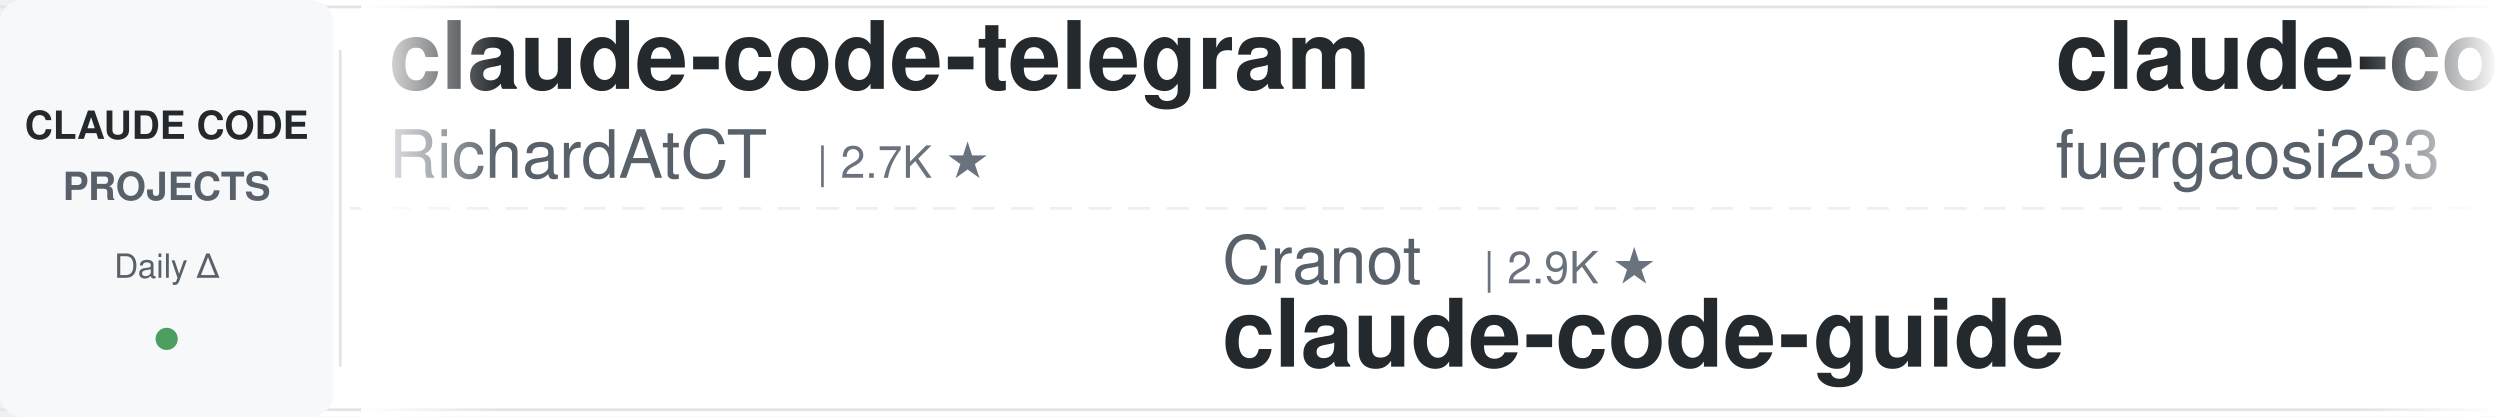
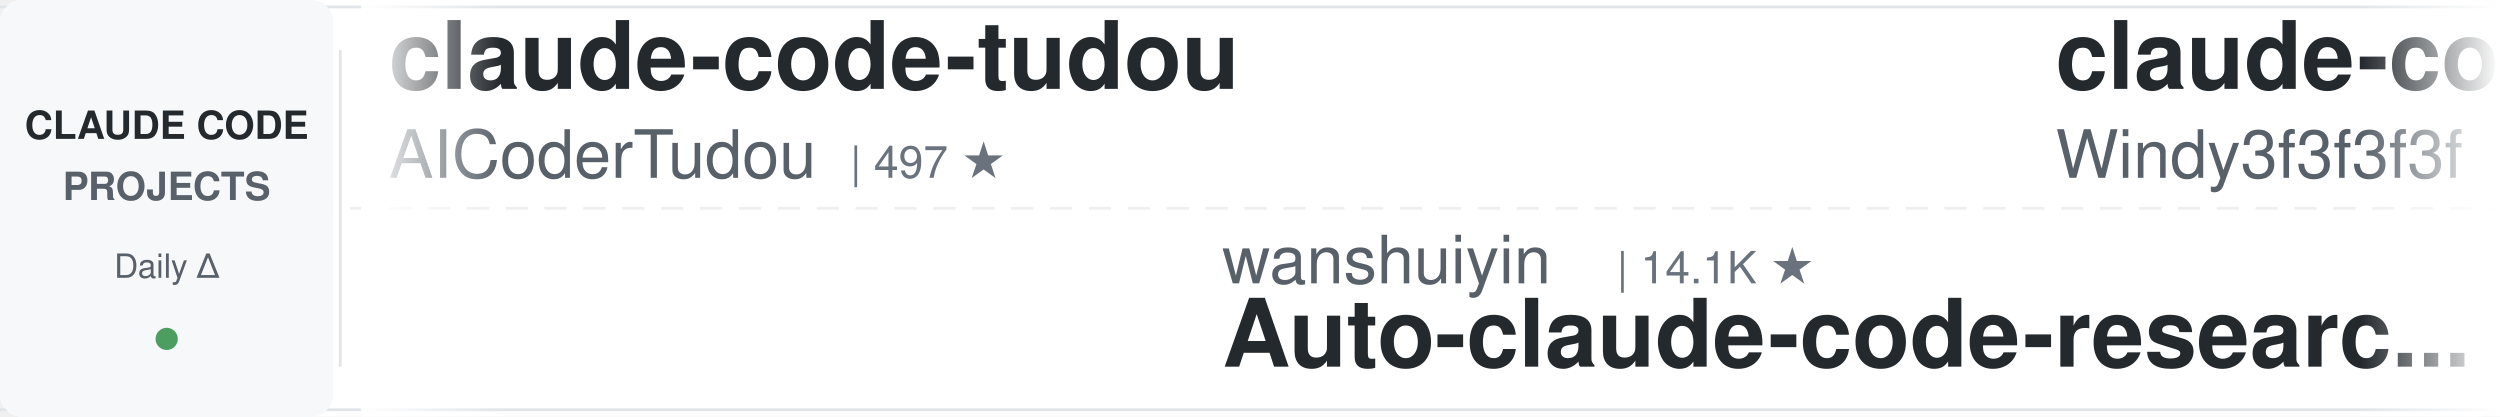
<svg xmlns="http://www.w3.org/2000/svg" width="900" height="150">
  <defs>
    <linearGradient id="leftFade" x1="0%" y1="0%" x2="100%" y2="0%">
      <stop offset="0%" style="stop-color:#ffffff;stop-opacity:1" />
      <stop offset="100%" style="stop-color:#ffffff;stop-opacity:0" />
    </linearGradient>
    <linearGradient id="rightFade" x1="0%" y1="0%" x2="100%" y2="0%">
      <stop offset="0%" style="stop-color:#ffffff;stop-opacity:0" />
      <stop offset="100%" style="stop-color:#ffffff;stop-opacity:1" />
    </linearGradient>
  </defs>
  <rect width="900" height="150" fill="#ffffff" rx="8" />
  <rect x="0" y="2" width="900" height="1" fill="#e1e4e8" />
  <rect x="0" y="147" width="900" height="1" fill="#e1e4e8" />
  <line x1="0" y1="75" x2="900" y2="75" stroke="#e1e4e8" stroke-width="1" stroke-dasharray="8 6" opacity="0.6" />
  <rect x="0" y="0" width="120" height="150" fill="#f6f8fa" rx="8" />
  <text x="60" y="50" font-family="-apple-system, BlinkMacSystemFont, 'Segoe UI', Helvetica, Arial, sans-serif" font-size="14" font-weight="600" fill="#24292e" text-anchor="middle">CLAUDE CODE</text>
  <text x="60" y="72" font-family="-apple-system, BlinkMacSystemFont, 'Segoe UI', Helvetica, Arial, sans-serif" font-size="14" font-weight="600" fill="#586069" text-anchor="middle">PROJECTS</text>
  <text x="60" y="100" font-family="-apple-system, BlinkMacSystemFont, 'Segoe UI', Helvetica, Arial, sans-serif" font-size="12" font-weight="500" fill="#586069" text-anchor="middle">Daily Δ</text>
  <circle cx="60" cy="122" r="4" fill="#22863a" opacity="0.8" />
  <rect x="122" y="18" width="1" height="114" fill="#e1e4e8" />
  <clipPath id="tickerClip">
    <rect x="130" y="0" width="770" height="150" />
  </clipPath>
  <g clip-path="url(#tickerClip)">
    <g id="tickerItems">
      <animateTransform attributeName="transform" attributeType="XML" type="translate" from="0 0" to="-3000 0" dur="54s" repeatCount="indefinite" />
      <g transform="translate(0, 0)">
-         <text x="140" y="32" font-family="-apple-system, BlinkMacSystemFont, 'Segoe UI', Helvetica, Arial, sans-serif" font-size="34" font-weight="600" fill="#24292e">claude-code-telegram</text>
-         <text x="140" y="64" font-family="-apple-system, BlinkMacSystemFont, 'Segoe UI', Helvetica, Arial, sans-serif" font-size="24" font-weight="400" fill="#586069">RichardAtCT</text>
-         <text x="294" y="64" font-family="-apple-system, BlinkMacSystemFont, 'Segoe UI', Helvetica, Arial, sans-serif" font-size="16" font-weight="500" fill="#6a737d">| 2.7K ★</text>
+         <text x="140" y="32" font-family="-apple-system, BlinkMacSystemFont, 'Segoe UI', Helvetica, Arial, sans-serif" font-size="34" font-weight="600" fill="#24292e">claude-code-tudou</text>
+         <text x="140" y="64" font-family="-apple-system, BlinkMacSystemFont, 'Segoe UI', Helvetica, Arial, sans-serif" font-size="24" font-weight="400" fill="#586069">AICoderTudou</text>
+         <text x="306" y="64" font-family="-apple-system, BlinkMacSystemFont, 'Segoe UI', Helvetica, Arial, sans-serif" font-size="16" font-weight="500" fill="#6a737d">| 497 ★</text>
      </g>
      <g transform="translate(300, 0)">
-         <text x="140" y="102" font-family="-apple-system, BlinkMacSystemFont, 'Segoe UI', Helvetica, Arial, sans-serif" font-size="24" font-weight="400" fill="#586069">Cranot</text>
-         <text x="234" y="102" font-family="-apple-system, BlinkMacSystemFont, 'Segoe UI', Helvetica, Arial, sans-serif" font-size="16" font-weight="500" fill="#6a737d">| 2.9K ★</text>
-         <text x="140" y="132" font-family="-apple-system, BlinkMacSystemFont, 'Segoe UI', Helvetica, Arial, sans-serif" font-size="34" font-weight="600" fill="#24292e">claude-code-guide</text>
+         <text x="140" y="102" font-family="-apple-system, BlinkMacSystemFont, 'Segoe UI', Helvetica, Arial, sans-serif" font-size="24" font-weight="400" fill="#586069">wanshuiyin</text>
+         <text x="282" y="102" font-family="-apple-system, BlinkMacSystemFont, 'Segoe UI', Helvetica, Arial, sans-serif" font-size="16" font-weight="500" fill="#6a737d">| 14.1K ★</text>
+         <text x="140" y="132" font-family="-apple-system, BlinkMacSystemFont, 'Segoe UI', Helvetica, Arial, sans-serif" font-size="34" font-weight="600" fill="#24292e">Auto-claude-code-researc...</text>
      </g>
      <g transform="translate(600, 0)">
-         <text x="140" y="32" font-family="-apple-system, BlinkMacSystemFont, 'Segoe UI', Helvetica, Arial, sans-serif" font-size="34" font-weight="600" fill="#24292e">claude-code-proxy</text>
-         <text x="140" y="64" font-family="-apple-system, BlinkMacSystemFont, 'Segoe UI', Helvetica, Arial, sans-serif" font-size="24" font-weight="400" fill="#586069">fuergaosi233</text>
-         <text x="306" y="64" font-family="-apple-system, BlinkMacSystemFont, 'Segoe UI', Helvetica, Arial, sans-serif" font-size="16" font-weight="500" fill="#6a737d">| 2.8K ★</text>
+         <text x="140" y="32" font-family="-apple-system, BlinkMacSystemFont, 'Segoe UI', Helvetica, Arial, sans-serif" font-size="34" font-weight="600" fill="#24292e">claude-code-from-scratch</text>
+         <text x="140" y="64" font-family="-apple-system, BlinkMacSystemFont, 'Segoe UI', Helvetica, Arial, sans-serif" font-size="24" font-weight="400" fill="#586069">Windy3f3f3f3f</text>
+         <text x="318" y="64" font-family="-apple-system, BlinkMacSystemFont, 'Segoe UI', Helvetica, Arial, sans-serif" font-size="16" font-weight="500" fill="#6a737d">| 2.5K ★</text>
      </g>
      <g transform="translate(900, 0)">
-         <text x="140" y="102" font-family="-apple-system, BlinkMacSystemFont, 'Segoe UI', Helvetica, Arial, sans-serif" font-size="24" font-weight="400" fill="#586069">JrCx7scC</text>
-         <text x="258" y="102" font-family="-apple-system, BlinkMacSystemFont, 'Segoe UI', Helvetica, Arial, sans-serif" font-size="16" font-weight="500" fill="#6a737d">| 371 ★</text>
-         <text x="140" y="132" font-family="-apple-system, BlinkMacSystemFont, 'Segoe UI', Helvetica, Arial, sans-serif" font-size="34" font-weight="600" fill="#24292e">claude-code-source</text>
+         <text x="140" y="102" font-family="-apple-system, BlinkMacSystemFont, 'Segoe UI', Helvetica, Arial, sans-serif" font-size="24" font-weight="400" fill="#586069">anthropics</text>
+         <text x="282" y="102" font-family="-apple-system, BlinkMacSystemFont, 'Segoe UI', Helvetica, Arial, sans-serif" font-size="16" font-weight="500" fill="#6a737d">| 5.7K ★</text>
+         <text x="140" y="132" font-family="-apple-system, BlinkMacSystemFont, 'Segoe UI', Helvetica, Arial, sans-serif" font-size="34" font-weight="600" fill="#24292e">claude-code-security-rev...</text>
      </g>
      <g transform="translate(1200, 0)">
-         <text x="140" y="32" font-family="-apple-system, BlinkMacSystemFont, 'Segoe UI', Helvetica, Arial, sans-serif" font-size="34" font-weight="600" fill="#24292e">claude-code-reverse</text>
-         <text x="140" y="64" font-family="-apple-system, BlinkMacSystemFont, 'Segoe UI', Helvetica, Arial, sans-serif" font-size="24" font-weight="400" fill="#586069">Yuyz0112</text>
-         <text x="258" y="64" font-family="-apple-system, BlinkMacSystemFont, 'Segoe UI', Helvetica, Arial, sans-serif" font-size="16" font-weight="500" fill="#6a737d">| 2.4K ★</text>
+         <text x="140" y="32" font-family="-apple-system, BlinkMacSystemFont, 'Segoe UI', Helvetica, Arial, sans-serif" font-size="34" font-weight="600" fill="#24292e">andrej-karpathy-skills</text>
+         <text x="140" y="64" font-family="-apple-system, BlinkMacSystemFont, 'Segoe UI', Helvetica, Arial, sans-serif" font-size="24" font-weight="400" fill="#586069">multica-ai</text>
+         <text x="282" y="64" font-family="-apple-system, BlinkMacSystemFont, 'Segoe UI', Helvetica, Arial, sans-serif" font-size="16" font-weight="500" fill="#6a737d">| 198.1K ★</text>
      </g>
      <g transform="translate(1500, 0)">
-         <text x="140" y="102" font-family="-apple-system, BlinkMacSystemFont, 'Segoe UI', Helvetica, Arial, sans-serif" font-size="24" font-weight="400" fill="#586069">digitalsamba</text>
-         <text x="306" y="102" font-family="-apple-system, BlinkMacSystemFont, 'Segoe UI', Helvetica, Arial, sans-serif" font-size="16" font-weight="500" fill="#6a737d">| 1.9K ★</text>
-         <text x="140" y="132" font-family="-apple-system, BlinkMacSystemFont, 'Segoe UI', Helvetica, Arial, sans-serif" font-size="34" font-weight="600" fill="#24292e">claude-code-video-toolki...</text>
+         <text x="140" y="102" font-family="-apple-system, BlinkMacSystemFont, 'Segoe UI', Helvetica, Arial, sans-serif" font-size="24" font-weight="400" fill="#586069">krusemediallc</text>
+         <text x="318" y="102" font-family="-apple-system, BlinkMacSystemFont, 'Segoe UI', Helvetica, Arial, sans-serif" font-size="16" font-weight="500" fill="#6a737d">| 1.1K ★</text>
+         <text x="140" y="132" font-family="-apple-system, BlinkMacSystemFont, 'Segoe UI', Helvetica, Arial, sans-serif" font-size="34" font-weight="600" fill="#24292e">arcads-claude-code</text>
      </g>
      <g transform="translate(1800, 0)">
-         <text x="140" y="32" font-family="-apple-system, BlinkMacSystemFont, 'Segoe UI', Helvetica, Arial, sans-serif" font-size="34" font-weight="600" fill="#24292e">claude-code-rev</text>
-         <text x="140" y="64" font-family="-apple-system, BlinkMacSystemFont, 'Segoe UI', Helvetica, Arial, sans-serif" font-size="24" font-weight="400" fill="#586069">oboard</text>
-         <text x="234" y="64" font-family="-apple-system, BlinkMacSystemFont, 'Segoe UI', Helvetica, Arial, sans-serif" font-size="16" font-weight="500" fill="#6a737d">| 3.3K ★</text>
+         <text x="140" y="32" font-family="-apple-system, BlinkMacSystemFont, 'Segoe UI', Helvetica, Arial, sans-serif" font-size="34" font-weight="600" fill="#24292e">Open-ClaudeCode</text>
+         <text x="140" y="64" font-family="-apple-system, BlinkMacSystemFont, 'Segoe UI', Helvetica, Arial, sans-serif" font-size="24" font-weight="400" fill="#586069">LING71671</text>
+         <text x="270" y="64" font-family="-apple-system, BlinkMacSystemFont, 'Segoe UI', Helvetica, Arial, sans-serif" font-size="16" font-weight="500" fill="#6a737d">| 931 ★</text>
      </g>
      <g transform="translate(2100, 0)">
-         <text x="140" y="102" font-family="-apple-system, BlinkMacSystemFont, 'Segoe UI', Helvetica, Arial, sans-serif" font-size="24" font-weight="400" fill="#586069">jqueryscript</text>
-         <text x="306" y="102" font-family="-apple-system, BlinkMacSystemFont, 'Segoe UI', Helvetica, Arial, sans-serif" font-size="16" font-weight="500" fill="#6a737d">| 483 ★</text>
-         <text x="140" y="132" font-family="-apple-system, BlinkMacSystemFont, 'Segoe UI', Helvetica, Arial, sans-serif" font-size="34" font-weight="600" fill="#24292e">awesome-claude-code</text>
+         <text x="140" y="102" font-family="-apple-system, BlinkMacSystemFont, 'Segoe UI', Helvetica, Arial, sans-serif" font-size="24" font-weight="400" fill="#586069">lintsinghua</text>
+         <text x="294" y="102" font-family="-apple-system, BlinkMacSystemFont, 'Segoe UI', Helvetica, Arial, sans-serif" font-size="16" font-weight="500" fill="#6a737d">| 4.0K ★</text>
+         <text x="140" y="132" font-family="-apple-system, BlinkMacSystemFont, 'Segoe UI', Helvetica, Arial, sans-serif" font-size="34" font-weight="600" fill="#24292e">claude-code-book</text>
      </g>
      <g transform="translate(2400, 0)">
-         <text x="140" y="32" font-family="-apple-system, BlinkMacSystemFont, 'Segoe UI', Helvetica, Arial, sans-serif" font-size="34" font-weight="600" fill="#24292e">my-claude-code-setup</text>
-         <text x="140" y="64" font-family="-apple-system, BlinkMacSystemFont, 'Segoe UI', Helvetica, Arial, sans-serif" font-size="24" font-weight="400" fill="#586069">centminmod</text>
-         <text x="282" y="64" font-family="-apple-system, BlinkMacSystemFont, 'Segoe UI', Helvetica, Arial, sans-serif" font-size="16" font-weight="500" fill="#6a737d">| 2.5K ★</text>
+         <text x="140" y="32" font-family="-apple-system, BlinkMacSystemFont, 'Segoe UI', Helvetica, Arial, sans-serif" font-size="34" font-weight="600" fill="#24292e">claude-code-proxy</text>
+         <text x="140" y="64" font-family="-apple-system, BlinkMacSystemFont, 'Segoe UI', Helvetica, Arial, sans-serif" font-size="24" font-weight="400" fill="#586069">1rgs</text>
+         <text x="210" y="64" font-family="-apple-system, BlinkMacSystemFont, 'Segoe UI', Helvetica, Arial, sans-serif" font-size="16" font-weight="500" fill="#6a737d">| 3.7K ★</text>
      </g>
      <g transform="translate(2700, 0)">
-         <text x="140" y="102" font-family="-apple-system, BlinkMacSystemFont, 'Segoe UI', Helvetica, Arial, sans-serif" font-size="24" font-weight="400" fill="#586069">disler</text>
-         <text x="234" y="102" font-family="-apple-system, BlinkMacSystemFont, 'Segoe UI', Helvetica, Arial, sans-serif" font-size="16" font-weight="500" fill="#6a737d">| 1.6K ★</text>
-         <text x="140" y="132" font-family="-apple-system, BlinkMacSystemFont, 'Segoe UI', Helvetica, Arial, sans-serif" font-size="34" font-weight="600" fill="#24292e">pi-vs-claude-code</text>
+         <text x="140" y="102" font-family="-apple-system, BlinkMacSystemFont, 'Segoe UI', Helvetica, Arial, sans-serif" font-size="24" font-weight="400" fill="#586069">Yuyz0112</text>
+         <text x="258" y="102" font-family="-apple-system, BlinkMacSystemFont, 'Segoe UI', Helvetica, Arial, sans-serif" font-size="16" font-weight="500" fill="#6a737d">| 2.4K ★</text>
+         <text x="140" y="132" font-family="-apple-system, BlinkMacSystemFont, 'Segoe UI', Helvetica, Arial, sans-serif" font-size="34" font-weight="600" fill="#24292e">claude-code-reverse</text>
      </g>
      <g transform="translate(3000, 0)">
-         <text x="140" y="32" font-family="-apple-system, BlinkMacSystemFont, 'Segoe UI', Helvetica, Arial, sans-serif" font-size="34" font-weight="600" fill="#24292e">claude-code-telegram</text>
-         <text x="140" y="64" font-family="-apple-system, BlinkMacSystemFont, 'Segoe UI', Helvetica, Arial, sans-serif" font-size="24" font-weight="400" fill="#586069">RichardAtCT</text>
-         <text x="294" y="64" font-family="-apple-system, BlinkMacSystemFont, 'Segoe UI', Helvetica, Arial, sans-serif" font-size="16" font-weight="500" fill="#6a737d">| 2.7K ★</text>
+         <text x="140" y="32" font-family="-apple-system, BlinkMacSystemFont, 'Segoe UI', Helvetica, Arial, sans-serif" font-size="34" font-weight="600" fill="#24292e">claude-code-tudou</text>
+         <text x="140" y="64" font-family="-apple-system, BlinkMacSystemFont, 'Segoe UI', Helvetica, Arial, sans-serif" font-size="24" font-weight="400" fill="#586069">AICoderTudou</text>
+         <text x="306" y="64" font-family="-apple-system, BlinkMacSystemFont, 'Segoe UI', Helvetica, Arial, sans-serif" font-size="16" font-weight="500" fill="#6a737d">| 497 ★</text>
      </g>
      <g transform="translate(3300, 0)">
-         <text x="140" y="102" font-family="-apple-system, BlinkMacSystemFont, 'Segoe UI', Helvetica, Arial, sans-serif" font-size="24" font-weight="400" fill="#586069">Cranot</text>
-         <text x="234" y="102" font-family="-apple-system, BlinkMacSystemFont, 'Segoe UI', Helvetica, Arial, sans-serif" font-size="16" font-weight="500" fill="#6a737d">| 2.9K ★</text>
-         <text x="140" y="132" font-family="-apple-system, BlinkMacSystemFont, 'Segoe UI', Helvetica, Arial, sans-serif" font-size="34" font-weight="600" fill="#24292e">claude-code-guide</text>
+         <text x="140" y="102" font-family="-apple-system, BlinkMacSystemFont, 'Segoe UI', Helvetica, Arial, sans-serif" font-size="24" font-weight="400" fill="#586069">wanshuiyin</text>
+         <text x="282" y="102" font-family="-apple-system, BlinkMacSystemFont, 'Segoe UI', Helvetica, Arial, sans-serif" font-size="16" font-weight="500" fill="#6a737d">| 14.1K ★</text>
+         <text x="140" y="132" font-family="-apple-system, BlinkMacSystemFont, 'Segoe UI', Helvetica, Arial, sans-serif" font-size="34" font-weight="600" fill="#24292e">Auto-claude-code-researc...</text>
      </g>
      <g transform="translate(3600, 0)">
-         <text x="140" y="32" font-family="-apple-system, BlinkMacSystemFont, 'Segoe UI', Helvetica, Arial, sans-serif" font-size="34" font-weight="600" fill="#24292e">claude-code-proxy</text>
-         <text x="140" y="64" font-family="-apple-system, BlinkMacSystemFont, 'Segoe UI', Helvetica, Arial, sans-serif" font-size="24" font-weight="400" fill="#586069">fuergaosi233</text>
-         <text x="306" y="64" font-family="-apple-system, BlinkMacSystemFont, 'Segoe UI', Helvetica, Arial, sans-serif" font-size="16" font-weight="500" fill="#6a737d">| 2.8K ★</text>
+         <text x="140" y="32" font-family="-apple-system, BlinkMacSystemFont, 'Segoe UI', Helvetica, Arial, sans-serif" font-size="34" font-weight="600" fill="#24292e">claude-code-from-scratch</text>
+         <text x="140" y="64" font-family="-apple-system, BlinkMacSystemFont, 'Segoe UI', Helvetica, Arial, sans-serif" font-size="24" font-weight="400" fill="#586069">Windy3f3f3f3f</text>
+         <text x="318" y="64" font-family="-apple-system, BlinkMacSystemFont, 'Segoe UI', Helvetica, Arial, sans-serif" font-size="16" font-weight="500" fill="#6a737d">| 2.5K ★</text>
      </g>
      <g transform="translate(3900, 0)">
-         <text x="140" y="102" font-family="-apple-system, BlinkMacSystemFont, 'Segoe UI', Helvetica, Arial, sans-serif" font-size="24" font-weight="400" fill="#586069">JrCx7scC</text>
-         <text x="258" y="102" font-family="-apple-system, BlinkMacSystemFont, 'Segoe UI', Helvetica, Arial, sans-serif" font-size="16" font-weight="500" fill="#6a737d">| 371 ★</text>
-         <text x="140" y="132" font-family="-apple-system, BlinkMacSystemFont, 'Segoe UI', Helvetica, Arial, sans-serif" font-size="34" font-weight="600" fill="#24292e">claude-code-source</text>
+         <text x="140" y="102" font-family="-apple-system, BlinkMacSystemFont, 'Segoe UI', Helvetica, Arial, sans-serif" font-size="24" font-weight="400" fill="#586069">anthropics</text>
+         <text x="282" y="102" font-family="-apple-system, BlinkMacSystemFont, 'Segoe UI', Helvetica, Arial, sans-serif" font-size="16" font-weight="500" fill="#6a737d">| 5.7K ★</text>
+         <text x="140" y="132" font-family="-apple-system, BlinkMacSystemFont, 'Segoe UI', Helvetica, Arial, sans-serif" font-size="34" font-weight="600" fill="#24292e">claude-code-security-rev...</text>
      </g>
    </g>
  </g>
  <rect x="130" y="0" width="50" height="150" fill="url(#leftFade)" />
  <rect x="850" y="0" width="50" height="150" fill="url(#rightFade)" />
</svg>
